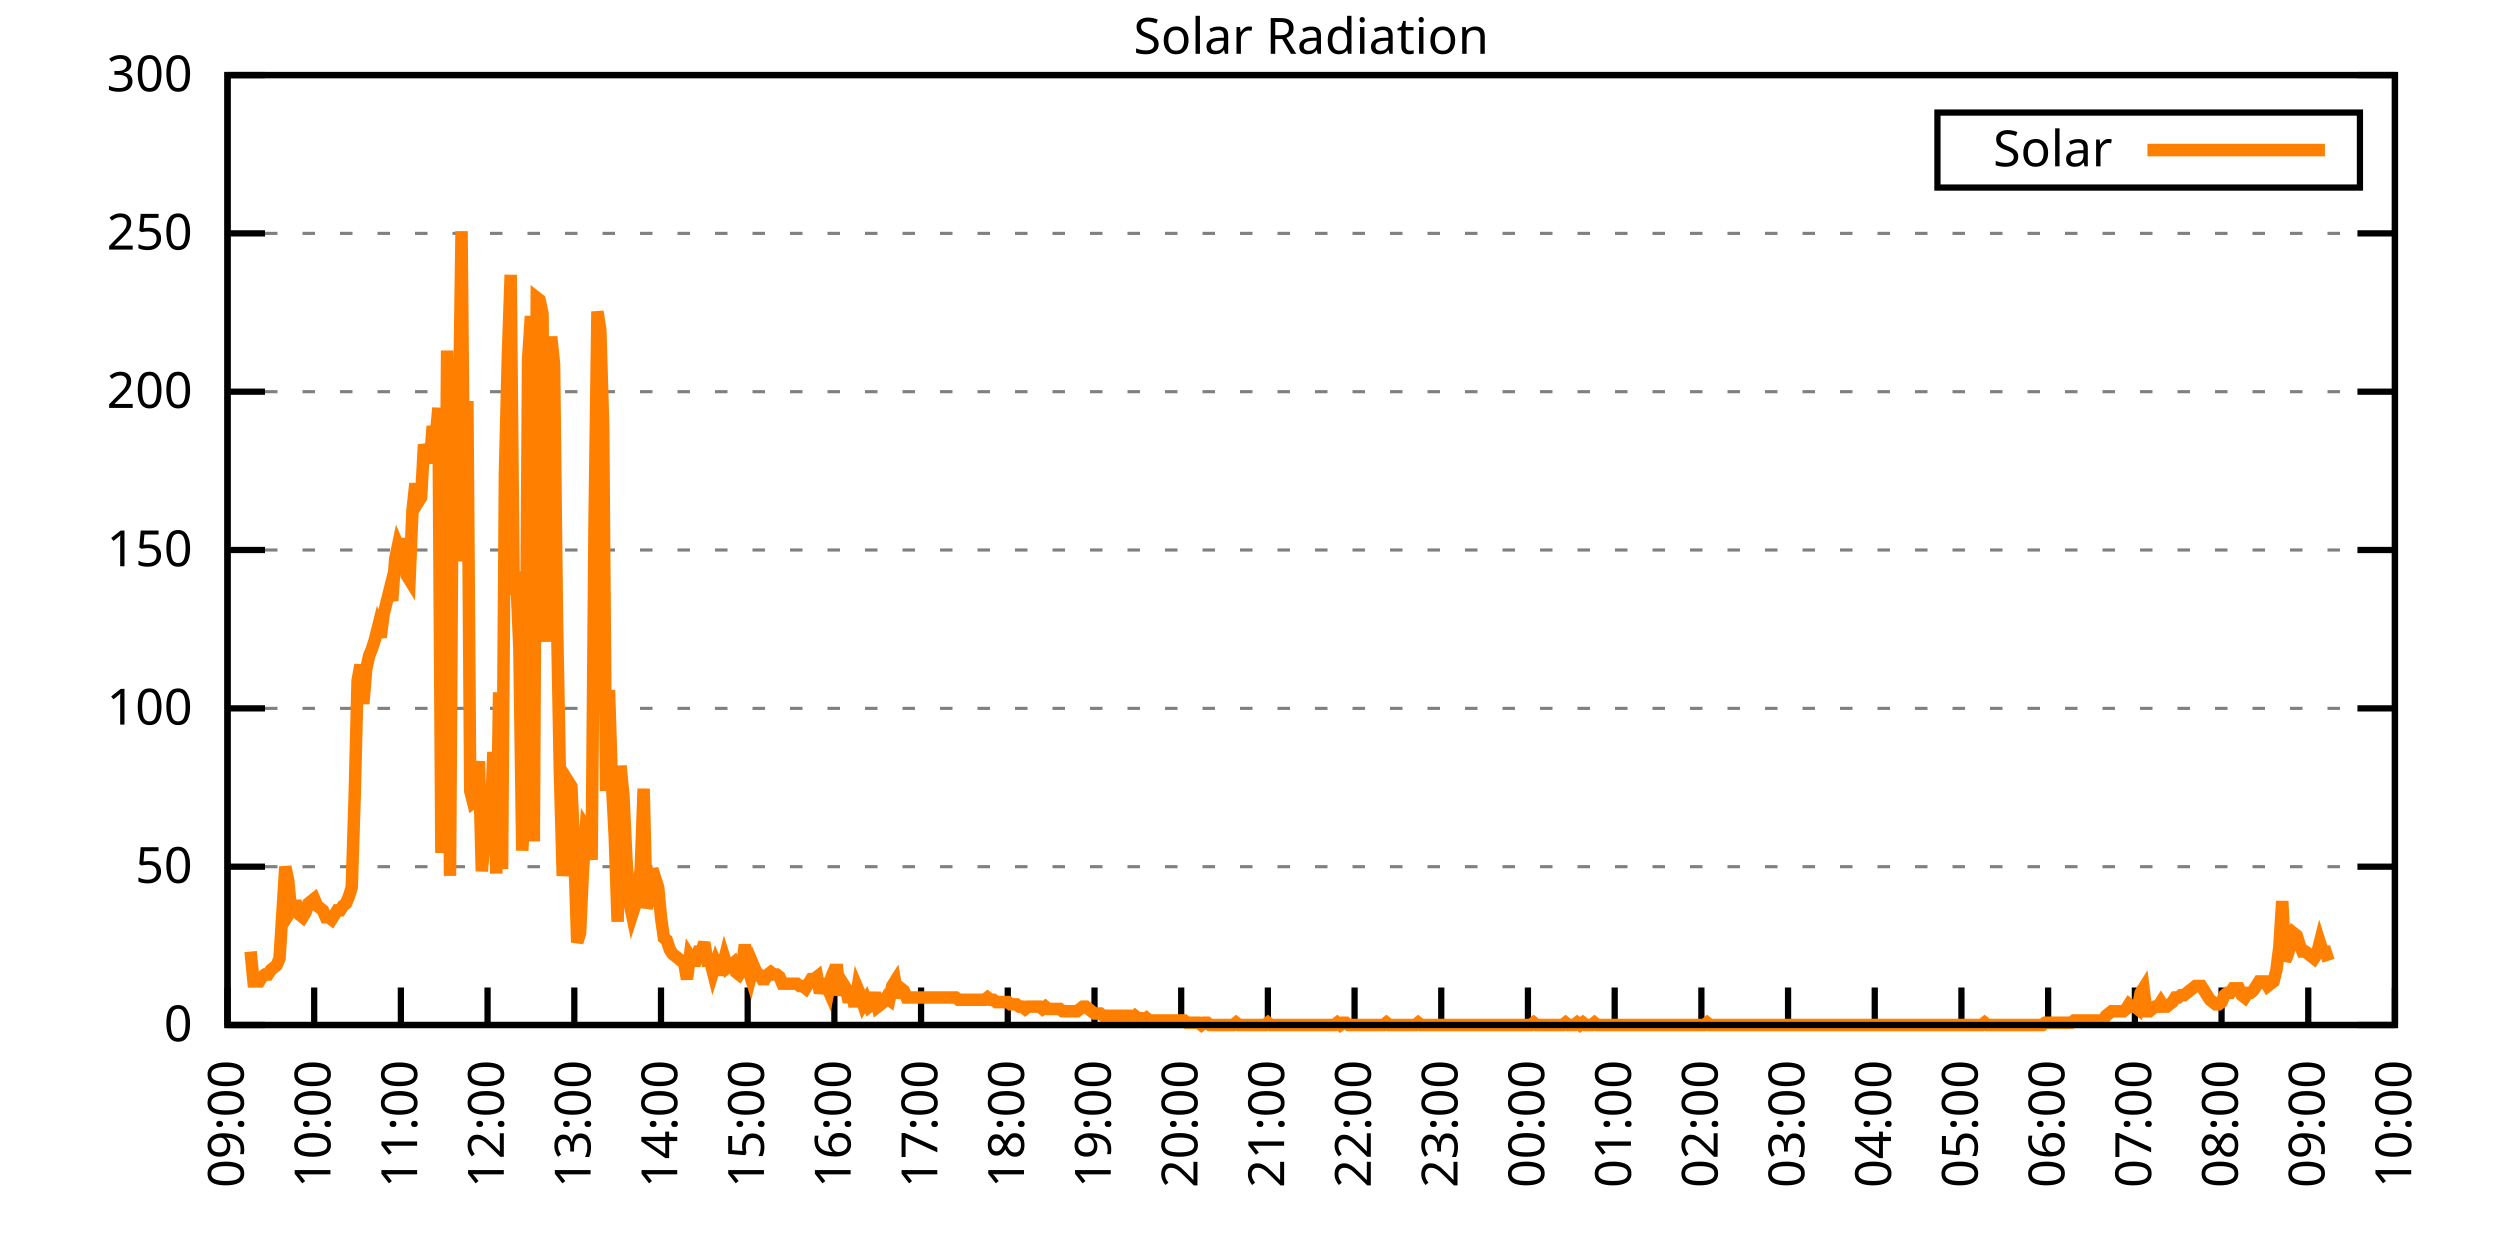
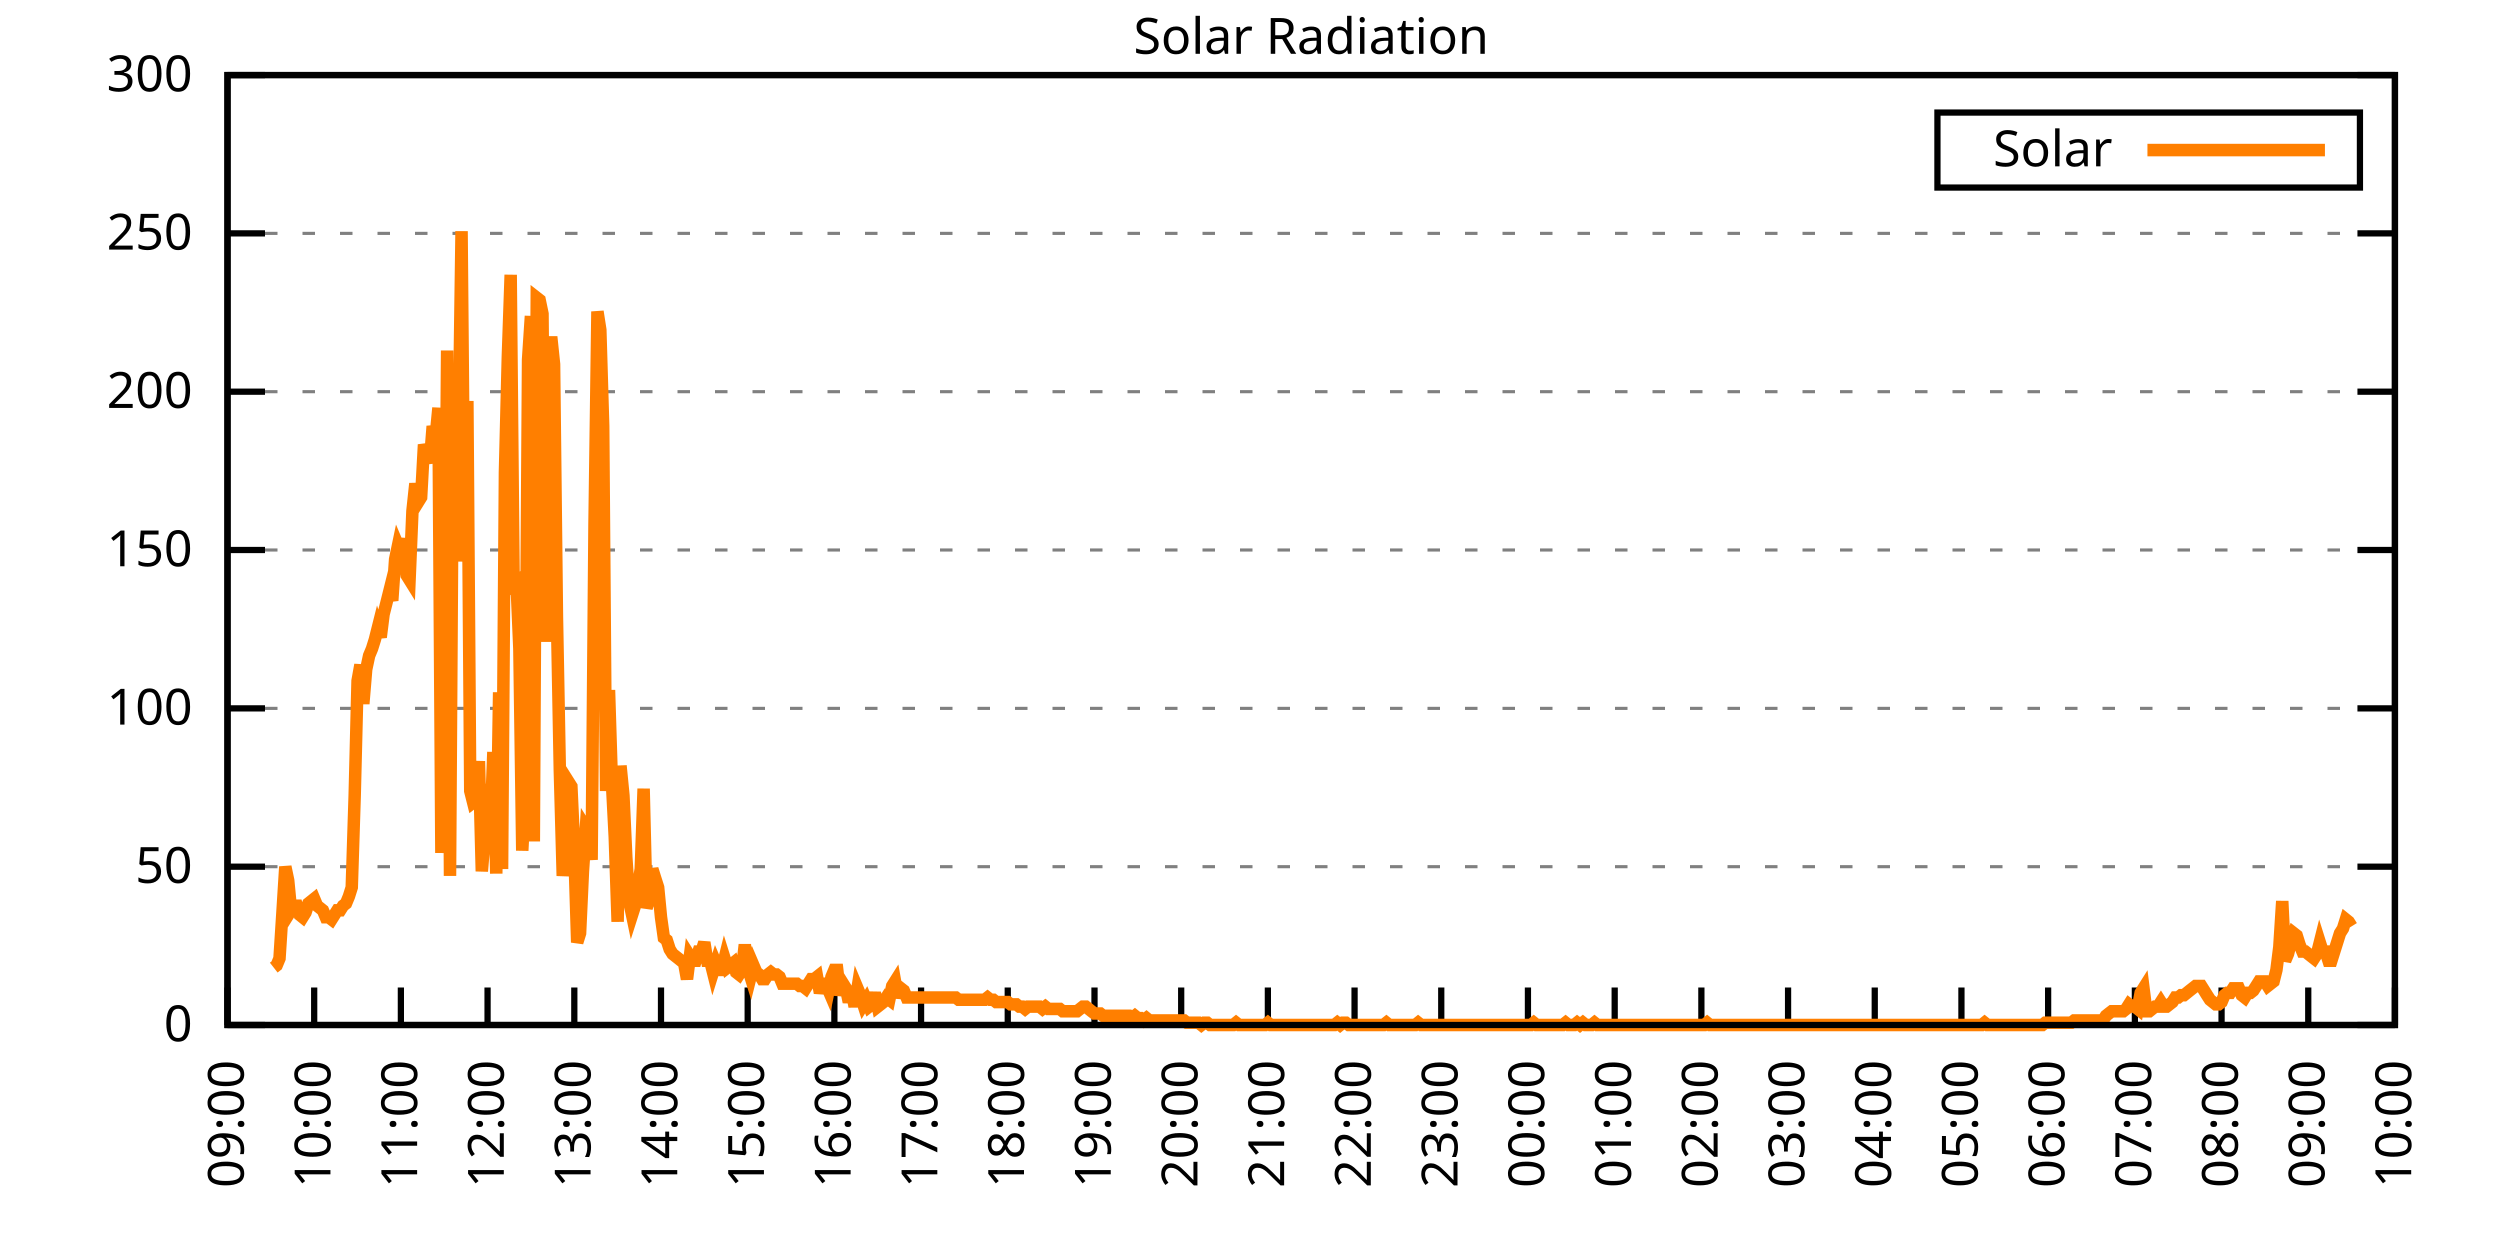
<svg xmlns="http://www.w3.org/2000/svg" xmlns:xlink="http://www.w3.org/1999/xlink" width="400" height="200" viewBox="0 0 400 200">
  <g id="gnuplot_canvas">
    <rect x="0" y="0" width="400" height="200" fill="none" />
    <defs>
      <circle id="gpDot" r="0.5" stroke-width="0.5" stroke="currentColor" />
      <path id="gpPt0" stroke-width="0.333" stroke="currentColor" d="M-1,0 h2 M0,-1 v2" />
      <path id="gpPt1" stroke-width="0.333" stroke="currentColor" d="M-1,-1 L1,1 M1,-1 L-1,1" />
      <path id="gpPt2" stroke-width="0.333" stroke="currentColor" d="M-1,0 L1,0 M0,-1 L0,1 M-1,-1 L1,1 M-1,1 L1,-1" />
      <rect id="gpPt3" stroke-width="0.333" stroke="currentColor" x="-1" y="-1" width="2" height="2" />
      <rect id="gpPt4" stroke-width="0.333" stroke="currentColor" fill="currentColor" x="-1" y="-1" width="2" height="2" />
      <circle id="gpPt5" stroke-width="0.333" stroke="currentColor" cx="0" cy="0" r="1" />
      <use xlink:href="#gpPt5" id="gpPt6" fill="currentColor" stroke="none" />
      <path id="gpPt7" stroke-width="0.333" stroke="currentColor" d="M0,-1.33 L-1.33,0.67 L1.33,0.67 z" />
      <use xlink:href="#gpPt7" id="gpPt8" fill="currentColor" stroke="none" />
      <use xlink:href="#gpPt7" id="gpPt9" stroke="currentColor" transform="rotate(180)" />
      <use xlink:href="#gpPt9" id="gpPt10" fill="currentColor" stroke="none" />
      <use xlink:href="#gpPt3" id="gpPt11" stroke="currentColor" transform="rotate(45)" />
      <use xlink:href="#gpPt11" id="gpPt12" fill="currentColor" stroke="none" />
      <path id="gpPt13" stroke-width="0.333" stroke="currentColor" d="M0,1.330 L1.265,0.411 L0.782,-1.067 L-0.782,-1.076 L-1.265,0.411 z" />
      <use xlink:href="#gpPt13" id="gpPt14" fill="currentColor" stroke="none" />
      <filter id="textbox" filterUnits="objectBoundingBox" x="0" y="0" height="1" width="1">
        <feFlood flood-color="white" flood-opacity="1" result="bgnd" />
        <feComposite in="SourceGraphic" in2="bgnd" operator="atop" />
      </filter>
      <filter id="greybox" filterUnits="objectBoundingBox" x="0" y="0" height="1" width="1">
        <feFlood flood-color="lightgrey" flood-opacity="1" result="grey" />
        <feComposite in="SourceGraphic" in2="grey" operator="atop" />
      </filter>
    </defs>
    <g fill="none" color="white" stroke="currentColor" stroke-width="1.00" stroke-linecap="butt" stroke-linejoin="miter">
</g>
    <g fill="none" color="black" stroke="currentColor" stroke-width="1.00" stroke-linecap="butt" stroke-linejoin="miter">
      <g stroke="none" shape-rendering="crispEdges">
        <polygon fill="rgb(255, 255, 255)" points="36.40,164.00 383.18,164.00 383.18,12.02 36.40,12.02 " />
      </g>
    </g>
    <g fill="none" color="black" stroke="currentColor" stroke-width="1.00" stroke-linecap="butt" stroke-linejoin="miter">
</g>
    <g fill="none" color="black" stroke="black" stroke-width="0.50" stroke-linecap="butt" stroke-linejoin="miter">
</g>
    <g fill="none" color="gray" stroke="currentColor" stroke-width="0.50" stroke-linecap="butt" stroke-linejoin="miter">
      <path stroke="gray" stroke-dasharray="2,4" class="gridline" d="M36.40,164.00 L383.19,164.00  " />
    </g>
    <g fill="none" color="gray" stroke="gray" stroke-width="1.00" stroke-linecap="butt" stroke-linejoin="miter">
</g>
    <g fill="none" color="black" stroke="currentColor" stroke-width="1.00" stroke-linecap="butt" stroke-linejoin="miter">
      <path stroke="black" d="M36.40,164.00 L42.40,164.00 M383.19,164.00 L377.19,164.00  " />
      <g transform="translate(30.80,166.60)" stroke="none" fill="black" font-family="Sans" font-size="8.00" text-anchor="end">
        <text>
          <tspan font-family="Sans"> 0</tspan>
        </text>
      </g>
    </g>
    <g fill="none" color="black" stroke="currentColor" stroke-width="1.00" stroke-linecap="butt" stroke-linejoin="miter">
</g>
    <g fill="none" color="black" stroke="black" stroke-width="0.50" stroke-linecap="butt" stroke-linejoin="miter">
</g>
    <g fill="none" color="gray" stroke="currentColor" stroke-width="0.50" stroke-linecap="butt" stroke-linejoin="miter">
      <path stroke="gray" stroke-dasharray="2,4" class="gridline" d="M36.40,138.67 L383.19,138.67  " />
    </g>
    <g fill="none" color="gray" stroke="gray" stroke-width="1.00" stroke-linecap="butt" stroke-linejoin="miter">
</g>
    <g fill="none" color="black" stroke="currentColor" stroke-width="1.00" stroke-linecap="butt" stroke-linejoin="miter">
      <path stroke="black" d="M36.40,138.67 L42.40,138.67 M383.19,138.67 L377.19,138.67  " />
      <g transform="translate(30.80,141.27)" stroke="none" fill="black" font-family="Sans" font-size="8.00" text-anchor="end">
        <text>
          <tspan font-family="Sans"> 50</tspan>
        </text>
      </g>
    </g>
    <g fill="none" color="black" stroke="currentColor" stroke-width="1.00" stroke-linecap="butt" stroke-linejoin="miter">
</g>
    <g fill="none" color="black" stroke="black" stroke-width="0.50" stroke-linecap="butt" stroke-linejoin="miter">
</g>
    <g fill="none" color="gray" stroke="currentColor" stroke-width="0.50" stroke-linecap="butt" stroke-linejoin="miter">
      <path stroke="gray" stroke-dasharray="2,4" class="gridline" d="M36.40,113.34 L383.19,113.34  " />
    </g>
    <g fill="none" color="gray" stroke="gray" stroke-width="1.00" stroke-linecap="butt" stroke-linejoin="miter">
</g>
    <g fill="none" color="black" stroke="currentColor" stroke-width="1.00" stroke-linecap="butt" stroke-linejoin="miter">
      <path stroke="black" d="M36.40,113.34 L42.40,113.34 M383.19,113.34 L377.19,113.34  " />
      <g transform="translate(30.80,115.94)" stroke="none" fill="black" font-family="Sans" font-size="8.00" text-anchor="end">
        <text>
          <tspan font-family="Sans"> 100</tspan>
        </text>
      </g>
    </g>
    <g fill="none" color="black" stroke="currentColor" stroke-width="1.00" stroke-linecap="butt" stroke-linejoin="miter">
</g>
    <g fill="none" color="black" stroke="black" stroke-width="0.50" stroke-linecap="butt" stroke-linejoin="miter">
</g>
    <g fill="none" color="gray" stroke="currentColor" stroke-width="0.50" stroke-linecap="butt" stroke-linejoin="miter">
      <path stroke="gray" stroke-dasharray="2,4" class="gridline" d="M36.40,88.00 L383.19,88.00  " />
    </g>
    <g fill="none" color="gray" stroke="gray" stroke-width="1.00" stroke-linecap="butt" stroke-linejoin="miter">
</g>
    <g fill="none" color="black" stroke="currentColor" stroke-width="1.00" stroke-linecap="butt" stroke-linejoin="miter">
      <path stroke="black" d="M36.40,88.00 L42.40,88.00 M383.19,88.00 L377.19,88.00  " />
      <g transform="translate(30.80,90.60)" stroke="none" fill="black" font-family="Sans" font-size="8.00" text-anchor="end">
        <text>
          <tspan font-family="Sans"> 150</tspan>
        </text>
      </g>
    </g>
    <g fill="none" color="black" stroke="currentColor" stroke-width="1.00" stroke-linecap="butt" stroke-linejoin="miter">
</g>
    <g fill="none" color="black" stroke="black" stroke-width="0.50" stroke-linecap="butt" stroke-linejoin="miter">
</g>
    <g fill="none" color="gray" stroke="currentColor" stroke-width="0.50" stroke-linecap="butt" stroke-linejoin="miter">
      <path stroke="gray" stroke-dasharray="2,4" class="gridline" d="M36.40,62.67 L383.19,62.67  " />
    </g>
    <g fill="none" color="gray" stroke="gray" stroke-width="1.00" stroke-linecap="butt" stroke-linejoin="miter">
</g>
    <g fill="none" color="black" stroke="currentColor" stroke-width="1.00" stroke-linecap="butt" stroke-linejoin="miter">
      <path stroke="black" d="M36.40,62.67 L42.40,62.67 M383.19,62.67 L377.19,62.67  " />
      <g transform="translate(30.80,65.27)" stroke="none" fill="black" font-family="Sans" font-size="8.00" text-anchor="end">
        <text>
          <tspan font-family="Sans"> 200</tspan>
        </text>
      </g>
    </g>
    <g fill="none" color="black" stroke="currentColor" stroke-width="1.00" stroke-linecap="butt" stroke-linejoin="miter">
</g>
    <g fill="none" color="black" stroke="black" stroke-width="0.50" stroke-linecap="butt" stroke-linejoin="miter">
</g>
    <g fill="none" color="gray" stroke="currentColor" stroke-width="0.50" stroke-linecap="butt" stroke-linejoin="miter">
      <path stroke="gray" stroke-dasharray="2,4" class="gridline" d="M36.40,37.34 L383.19,37.34  " />
    </g>
    <g fill="none" color="gray" stroke="gray" stroke-width="1.00" stroke-linecap="butt" stroke-linejoin="miter">
</g>
    <g fill="none" color="black" stroke="currentColor" stroke-width="1.00" stroke-linecap="butt" stroke-linejoin="miter">
      <path stroke="black" d="M36.40,37.34 L42.40,37.34 M383.19,37.34 L377.19,37.34  " />
      <g transform="translate(30.80,39.94)" stroke="none" fill="black" font-family="Sans" font-size="8.00" text-anchor="end">
        <text>
          <tspan font-family="Sans"> 250</tspan>
        </text>
      </g>
    </g>
    <g fill="none" color="black" stroke="currentColor" stroke-width="1.00" stroke-linecap="butt" stroke-linejoin="miter">
</g>
    <g fill="none" color="black" stroke="black" stroke-width="0.50" stroke-linecap="butt" stroke-linejoin="miter">
</g>
    <g fill="none" color="gray" stroke="currentColor" stroke-width="0.50" stroke-linecap="butt" stroke-linejoin="miter">
      <path stroke="gray" stroke-dasharray="2,4" class="gridline" d="M36.40,12.01 L383.19,12.01  " />
    </g>
    <g fill="none" color="gray" stroke="gray" stroke-width="1.00" stroke-linecap="butt" stroke-linejoin="miter">
</g>
    <g fill="none" color="black" stroke="currentColor" stroke-width="1.00" stroke-linecap="butt" stroke-linejoin="miter">
      <path stroke="black" d="M36.40,12.01 L42.40,12.01 M383.19,12.01 L377.19,12.01  " />
      <g transform="translate(30.80,14.61)" stroke="none" fill="black" font-family="Sans" font-size="8.00" text-anchor="end">
        <text>
          <tspan font-family="Sans"> 300</tspan>
        </text>
      </g>
    </g>
    <g fill="none" color="black" stroke="currentColor" stroke-width="1.00" stroke-linecap="butt" stroke-linejoin="miter">
      <path stroke="black" d="M36.40,164.00 L36.40,158.00  " />
      <g transform="translate(39.00,169.60) rotate(270.00)" stroke="none" fill="black" font-family="Sans" font-size="8.00" text-anchor="end">
        <text>
          <tspan font-family="Sans">09:00</tspan>
        </text>
      </g>
    </g>
    <g fill="none" color="black" stroke="currentColor" stroke-width="1.00" stroke-linecap="butt" stroke-linejoin="miter">
      <path stroke="black" d="M50.27,164.00 L50.27,158.00  " />
      <g transform="translate(52.87,169.60) rotate(270.00)" stroke="none" fill="black" font-family="Sans" font-size="8.00" text-anchor="end">
        <text>
          <tspan font-family="Sans">10:00</tspan>
        </text>
      </g>
    </g>
    <g fill="none" color="black" stroke="currentColor" stroke-width="1.00" stroke-linecap="butt" stroke-linejoin="miter">
      <path stroke="black" d="M64.14,164.00 L64.14,158.00  " />
      <g transform="translate(66.74,169.60) rotate(270.00)" stroke="none" fill="black" font-family="Sans" font-size="8.00" text-anchor="end">
        <text>
          <tspan font-family="Sans">11:00</tspan>
        </text>
      </g>
    </g>
    <g fill="none" color="black" stroke="currentColor" stroke-width="1.00" stroke-linecap="butt" stroke-linejoin="miter">
      <path stroke="black" d="M78.01,164.00 L78.01,158.00  " />
      <g transform="translate(80.61,169.60) rotate(270.00)" stroke="none" fill="black" font-family="Sans" font-size="8.00" text-anchor="end">
        <text>
          <tspan font-family="Sans">12:00</tspan>
        </text>
      </g>
    </g>
    <g fill="none" color="black" stroke="currentColor" stroke-width="1.00" stroke-linecap="butt" stroke-linejoin="miter">
      <path stroke="black" d="M91.89,164.00 L91.89,158.00  " />
      <g transform="translate(94.49,169.60) rotate(270.00)" stroke="none" fill="black" font-family="Sans" font-size="8.00" text-anchor="end">
        <text>
          <tspan font-family="Sans">13:00</tspan>
        </text>
      </g>
    </g>
    <g fill="none" color="black" stroke="currentColor" stroke-width="1.00" stroke-linecap="butt" stroke-linejoin="miter">
      <path stroke="black" d="M105.76,164.00 L105.76,158.00  " />
      <g transform="translate(108.36,169.60) rotate(270.00)" stroke="none" fill="black" font-family="Sans" font-size="8.00" text-anchor="end">
        <text>
          <tspan font-family="Sans">14:00</tspan>
        </text>
      </g>
    </g>
    <g fill="none" color="black" stroke="currentColor" stroke-width="1.00" stroke-linecap="butt" stroke-linejoin="miter">
      <path stroke="black" d="M119.63,164.00 L119.63,158.00  " />
      <g transform="translate(122.23,169.60) rotate(270.00)" stroke="none" fill="black" font-family="Sans" font-size="8.00" text-anchor="end">
        <text>
          <tspan font-family="Sans">15:00</tspan>
        </text>
      </g>
    </g>
    <g fill="none" color="black" stroke="currentColor" stroke-width="1.00" stroke-linecap="butt" stroke-linejoin="miter">
      <path stroke="black" d="M133.50,164.00 L133.50,158.00  " />
      <g transform="translate(136.10,169.60) rotate(270.00)" stroke="none" fill="black" font-family="Sans" font-size="8.00" text-anchor="end">
        <text>
          <tspan font-family="Sans">16:00</tspan>
        </text>
      </g>
    </g>
    <g fill="none" color="black" stroke="currentColor" stroke-width="1.00" stroke-linecap="butt" stroke-linejoin="miter">
      <path stroke="black" d="M147.37,164.00 L147.37,158.00  " />
      <g transform="translate(149.97,169.60) rotate(270.00)" stroke="none" fill="black" font-family="Sans" font-size="8.00" text-anchor="end">
        <text>
          <tspan font-family="Sans">17:00</tspan>
        </text>
      </g>
    </g>
    <g fill="none" color="black" stroke="currentColor" stroke-width="1.00" stroke-linecap="butt" stroke-linejoin="miter">
      <path stroke="black" d="M161.24,164.00 L161.24,158.00  " />
      <g transform="translate(163.84,169.60) rotate(270.00)" stroke="none" fill="black" font-family="Sans" font-size="8.00" text-anchor="end">
        <text>
          <tspan font-family="Sans">18:00</tspan>
        </text>
      </g>
    </g>
    <g fill="none" color="black" stroke="currentColor" stroke-width="1.00" stroke-linecap="butt" stroke-linejoin="miter">
      <path stroke="black" d="M175.12,164.00 L175.12,158.00  " />
      <g transform="translate(177.72,169.60) rotate(270.00)" stroke="none" fill="black" font-family="Sans" font-size="8.00" text-anchor="end">
        <text>
          <tspan font-family="Sans">19:00</tspan>
        </text>
      </g>
    </g>
    <g fill="none" color="black" stroke="currentColor" stroke-width="1.00" stroke-linecap="butt" stroke-linejoin="miter">
      <path stroke="black" d="M188.99,164.00 L188.99,158.00  " />
      <g transform="translate(191.59,169.60) rotate(270.00)" stroke="none" fill="black" font-family="Sans" font-size="8.00" text-anchor="end">
        <text>
          <tspan font-family="Sans">20:00</tspan>
        </text>
      </g>
    </g>
    <g fill="none" color="black" stroke="currentColor" stroke-width="1.00" stroke-linecap="butt" stroke-linejoin="miter">
      <path stroke="black" d="M202.86,164.00 L202.86,158.00  " />
      <g transform="translate(205.46,169.60) rotate(270.00)" stroke="none" fill="black" font-family="Sans" font-size="8.00" text-anchor="end">
        <text>
          <tspan font-family="Sans">21:00</tspan>
        </text>
      </g>
    </g>
    <g fill="none" color="black" stroke="currentColor" stroke-width="1.00" stroke-linecap="butt" stroke-linejoin="miter">
      <path stroke="black" d="M216.73,164.00 L216.73,158.00  " />
      <g transform="translate(219.33,169.60) rotate(270.00)" stroke="none" fill="black" font-family="Sans" font-size="8.00" text-anchor="end">
        <text>
          <tspan font-family="Sans">22:00</tspan>
        </text>
      </g>
    </g>
    <g fill="none" color="black" stroke="currentColor" stroke-width="1.00" stroke-linecap="butt" stroke-linejoin="miter">
      <path stroke="black" d="M230.60,164.00 L230.60,158.00  " />
      <g transform="translate(233.20,169.60) rotate(270.00)" stroke="none" fill="black" font-family="Sans" font-size="8.00" text-anchor="end">
        <text>
          <tspan font-family="Sans">23:00</tspan>
        </text>
      </g>
    </g>
    <g fill="none" color="black" stroke="currentColor" stroke-width="1.00" stroke-linecap="butt" stroke-linejoin="miter">
      <path stroke="black" d="M244.47,164.00 L244.47,158.00  " />
      <g transform="translate(247.07,169.60) rotate(270.00)" stroke="none" fill="black" font-family="Sans" font-size="8.00" text-anchor="end">
        <text>
          <tspan font-family="Sans">00:00</tspan>
        </text>
      </g>
    </g>
    <g fill="none" color="black" stroke="currentColor" stroke-width="1.00" stroke-linecap="butt" stroke-linejoin="miter">
      <path stroke="black" d="M258.35,164.00 L258.35,158.00  " />
      <g transform="translate(260.95,169.60) rotate(270.00)" stroke="none" fill="black" font-family="Sans" font-size="8.00" text-anchor="end">
        <text>
          <tspan font-family="Sans">01:00</tspan>
        </text>
      </g>
    </g>
    <g fill="none" color="black" stroke="currentColor" stroke-width="1.00" stroke-linecap="butt" stroke-linejoin="miter">
      <path stroke="black" d="M272.22,164.00 L272.22,158.00  " />
      <g transform="translate(274.82,169.60) rotate(270.00)" stroke="none" fill="black" font-family="Sans" font-size="8.00" text-anchor="end">
        <text>
          <tspan font-family="Sans">02:00</tspan>
        </text>
      </g>
    </g>
    <g fill="none" color="black" stroke="currentColor" stroke-width="1.00" stroke-linecap="butt" stroke-linejoin="miter">
      <path stroke="black" d="M286.09,164.00 L286.09,158.00  " />
      <g transform="translate(288.69,169.60) rotate(270.00)" stroke="none" fill="black" font-family="Sans" font-size="8.00" text-anchor="end">
        <text>
          <tspan font-family="Sans">03:00</tspan>
        </text>
      </g>
    </g>
    <g fill="none" color="black" stroke="currentColor" stroke-width="1.00" stroke-linecap="butt" stroke-linejoin="miter">
      <path stroke="black" d="M299.96,164.00 L299.96,158.00  " />
      <g transform="translate(302.56,169.60) rotate(270.00)" stroke="none" fill="black" font-family="Sans" font-size="8.00" text-anchor="end">
        <text>
          <tspan font-family="Sans">04:00</tspan>
        </text>
      </g>
    </g>
    <g fill="none" color="black" stroke="currentColor" stroke-width="1.00" stroke-linecap="butt" stroke-linejoin="miter">
      <path stroke="black" d="M313.83,164.00 L313.83,158.00  " />
      <g transform="translate(316.43,169.60) rotate(270.00)" stroke="none" fill="black" font-family="Sans" font-size="8.00" text-anchor="end">
        <text>
          <tspan font-family="Sans">05:00</tspan>
        </text>
      </g>
    </g>
    <g fill="none" color="black" stroke="currentColor" stroke-width="1.00" stroke-linecap="butt" stroke-linejoin="miter">
      <path stroke="black" d="M327.70,164.00 L327.70,158.00  " />
      <g transform="translate(330.30,169.60) rotate(270.00)" stroke="none" fill="black" font-family="Sans" font-size="8.00" text-anchor="end">
        <text>
          <tspan font-family="Sans">06:00</tspan>
        </text>
      </g>
    </g>
    <g fill="none" color="black" stroke="currentColor" stroke-width="1.00" stroke-linecap="butt" stroke-linejoin="miter">
      <path stroke="black" d="M341.58,164.00 L341.58,158.00  " />
      <g transform="translate(344.18,169.60) rotate(270.00)" stroke="none" fill="black" font-family="Sans" font-size="8.00" text-anchor="end">
        <text>
          <tspan font-family="Sans">07:00</tspan>
        </text>
      </g>
    </g>
    <g fill="none" color="black" stroke="currentColor" stroke-width="1.00" stroke-linecap="butt" stroke-linejoin="miter">
      <path stroke="black" d="M355.45,164.00 L355.45,158.00  " />
      <g transform="translate(358.05,169.60) rotate(270.00)" stroke="none" fill="black" font-family="Sans" font-size="8.00" text-anchor="end">
        <text>
          <tspan font-family="Sans">08:00</tspan>
        </text>
      </g>
    </g>
    <g fill="none" color="black" stroke="currentColor" stroke-width="1.00" stroke-linecap="butt" stroke-linejoin="miter">
      <path stroke="black" d="M369.32,164.00 L369.32,158.00  " />
      <g transform="translate(371.92,169.60) rotate(270.00)" stroke="none" fill="black" font-family="Sans" font-size="8.00" text-anchor="end">
        <text>
          <tspan font-family="Sans">09:00</tspan>
        </text>
      </g>
    </g>
    <g fill="none" color="black" stroke="currentColor" stroke-width="1.00" stroke-linecap="butt" stroke-linejoin="miter">
      <path stroke="black" d="M383.19,164.00 L383.19,158.00  " />
      <g transform="translate(385.79,169.60) rotate(270.00)" stroke="none" fill="black" font-family="Sans" font-size="8.00" text-anchor="end">
        <text>
          <tspan font-family="Sans">10:00</tspan>
        </text>
      </g>
    </g>
    <g fill="none" color="black" stroke="currentColor" stroke-width="1.00" stroke-linecap="butt" stroke-linejoin="miter">
</g>
    <g fill="none" color="black" stroke="currentColor" stroke-width="1.00" stroke-linecap="butt" stroke-linejoin="miter">
      <path stroke="black" d="M36.40,12.01 L36.40,164.00 L383.19,164.00 L383.19,12.01 L36.40,12.01 Z  " />
    </g>
    <g fill="none" color="black" stroke="currentColor" stroke-width="1.00" stroke-linecap="butt" stroke-linejoin="miter">
</g>
    <g fill="none" color="black" stroke="currentColor" stroke-width="1.00" stroke-linecap="butt" stroke-linejoin="miter">
      <path stroke="black" d="M309.99,30.01 L309.99,18.01 L377.59,18.01 L377.59,30.01 L309.99,30.01 Z  " />
    </g>
    <g id="Solar_Radiation_plot_1">
      <g fill="none" color="white" stroke="black" stroke-width="2.00" stroke-linecap="butt" stroke-linejoin="miter">
</g>
      <g fill="none" color="black" stroke="currentColor" stroke-width="2.00" stroke-linecap="butt" stroke-linejoin="miter">
        <g transform="translate(337.99,26.61)" stroke="none" fill="black" font-family="Sans" font-size="8.00" text-anchor="end">
          <text>
            <tspan font-family="Sans">Solar</tspan>
          </text>
        </g>
      </g>
      <g fill="none" color="black" stroke="currentColor" stroke-width="2.00" stroke-linecap="butt" stroke-linejoin="miter">
-         <path stroke="rgb(255, 127,   0)" d="M343.59,24.01 L371.99,24.01 M40.10,152.25 L40.56,157.03 L41.02,157.03 L41.49,157.03 L41.95,156.29 L42.41,155.92   L42.87,155.92 L43.34,155.19 L43.80,154.82 L44.26,154.46 L44.72,153.35 L45.19,146.01 L45.65,138.67 L46.11,140.87   L46.57,145.65 L47.03,144.91 L47.50,144.91 L47.96,146.38 L48.42,146.75 L48.88,146.01 L49.35,144.55 L49.81,144.18   L50.27,143.81 L50.73,144.91 L51.20,145.28 L51.66,145.65 L52.12,146.75 L52.58,146.75 L53.05,147.11 L53.51,146.38   L53.97,145.65 L54.43,145.65 L54.90,144.91 L55.36,144.55 L55.82,143.44 L56.28,141.98 L56.75,127.29 L57.21,108.94   L57.67,106.37 L58.13,112.61 L58.59,107.10 L59.06,104.90 L59.52,103.80 L59.98,102.33 L60.44,100.50 L60.91,101.96   L61.37,98.29 L61.83,96.46 L62.29,94.62 L62.76,96.09 L63.22,89.48 L63.68,87.28 L64.14,88.38 L64.61,86.18   L65.07,92.05 L65.53,92.79 L65.99,81.78 L66.46,77.37 L66.92,80.31 L67.38,79.57 L67.84,71.13 L68.30,72.60   L68.77,74.07 L69.23,68.19 L69.69,70.03 L70.15,65.26 L70.62,136.47 L71.08,115.91 L71.54,56.08 L72.00,140.14   L72.47,66.73 L72.93,65.99 L73.39,69.66 L73.85,36.99 L74.32,89.85 L74.78,64.16 L75.24,126.56 L75.70,128.39   L76.17,128.03 L76.63,121.79 L77.09,139.41 L77.55,133.90 L78.01,125.46 L78.48,132.43 L78.94,120.32 L79.40,139.77   L79.86,110.77 L80.33,139.04 L80.79,75.53 L81.25,57.18 L81.71,43.97 L82.18,93.52 L82.64,93.15 L83.10,103.80   L83.56,136.10 L84.03,126.93 L84.49,57.55 L84.95,50.57 L85.41,134.63 L85.88,47.64 L86.34,48.00 L86.80,50.21   L87.26,102.70 L87.72,58.65 L88.19,53.88 L88.65,58.28 L89.11,98.66 L89.57,123.25 L90.04,140.14 L90.50,135.37   L90.96,125.09 L91.42,125.82 L91.89,136.10 L92.35,150.79 L92.81,149.32 L93.27,139.41 L93.74,132.43 L94.20,133.17   L94.66,137.57 L95.12,83.98 L95.59,49.84 L96.05,52.78 L96.51,68.19 L96.97,126.56 L97.44,110.41 L97.90,125.09   L98.36,133.90 L98.82,147.48 L99.28,122.52 L99.75,127.29 L100.21,137.20 L100.67,144.18 L101.13,146.38 L101.60,144.91   L102.06,141.98 L102.52,139.04 L102.98,126.19 L103.45,145.28 L103.91,143.81 L104.37,139.04 L104.83,140.51 L105.30,141.98   L105.76,146.75 L106.22,150.05 L106.68,150.42 L107.15,151.89 L107.61,152.62 L108.07,152.99 L108.53,153.35 L108.99,153.72   L109.46,154.09 L109.92,156.66 L110.38,152.99 L110.84,153.72 L111.31,153.72 L111.77,152.25 L112.23,152.25 L112.69,150.79   L113.16,153.72 L113.62,153.72 L114.08,155.56 L114.54,154.09 L115.01,155.19 L115.47,155.19 L115.93,153.35 L116.39,154.82   L116.86,154.46 L117.32,154.09 L117.78,155.56 L118.24,155.92 L118.70,155.19 L119.17,151.15 L119.63,154.82 L120.09,156.29   L120.55,154.46 L121.02,155.56 L121.48,155.92 L121.94,156.66 L122.40,156.66 L122.87,155.92 L123.33,155.56 L123.79,155.92   L124.25,155.92 L124.72,156.29 L125.18,157.39 L125.64,157.39 L126.10,157.39 L126.57,157.39 L127.03,157.39 L127.49,157.39   L127.95,157.76 L128.41,157.76 L128.88,158.13 L129.34,157.39 L129.80,156.66 L130.26,156.66 L130.73,156.29 L131.19,158.86   L131.65,157.39 L132.11,157.39 L132.58,158.49 L133.04,156.29 L133.50,155.19 L133.96,155.19 L134.43,159.23 L134.89,157.39   L135.35,158.13 L135.81,160.33 L136.28,158.49 L136.74,161.06 L137.20,158.13 L137.66,159.23 L138.13,160.70 L138.59,159.96   L139.05,161.06 L139.51,160.70 L139.97,158.86 L140.44,161.06 L140.90,160.70 L141.36,160.33 L141.82,159.60 L142.29,159.96   L142.75,157.76 L143.21,157.03 L143.67,159.60 L144.14,158.13 L144.60,158.49 L145.06,159.60 L145.52,159.60 L145.99,159.60   L146.45,159.60 L146.91,159.60 L147.37,159.60 L147.84,159.60 L148.30,159.60 L148.76,159.60 L149.22,159.60 L149.68,159.60   L150.15,159.60 L150.61,159.60 L151.07,159.60 L151.53,159.60 L152.00,159.60 L152.46,159.60 L152.92,159.60 L153.38,159.96   L153.85,159.96 L154.31,159.96 L154.77,159.96 L155.23,159.96 L155.70,159.96 L156.16,159.96 L156.62,159.96 L157.08,159.96   L157.55,159.96 L158.01,159.60 L158.47,159.96 L158.93,159.96 L159.39,160.33 L159.86,160.33 L160.32,160.33 L160.78,160.33   L161.24,160.33 L161.71,160.70 L162.17,160.70 L162.63,160.70 L163.09,161.06 L163.56,161.06 L164.02,161.43 L164.48,161.06   L164.94,161.06 L165.41,161.06 L165.87,161.06 L166.33,161.06 L166.79,161.43 L167.26,161.06 L167.72,161.43 L168.18,161.43   L168.64,161.43 L169.10,161.43 L169.57,161.43 L170.03,161.80 L170.49,161.80 L170.95,161.80 L171.42,161.80 L171.88,161.80   L172.34,161.80 L172.80,161.43 L173.27,161.06 L173.73,161.06 L174.19,161.43 L174.65,161.80 L175.12,162.16 L175.58,162.16   L176.04,162.16 L176.50,162.53 L176.97,162.53 L177.43,162.53 L177.89,162.53 L178.35,162.53 L178.82,162.53 L179.28,162.53   L179.74,162.53 L180.20,162.53 L180.66,162.53 L181.13,162.90 L181.59,162.53 L182.05,162.90 L182.51,162.90 L182.98,163.27   L183.44,162.90 L183.90,163.27 L184.36,163.27 L184.83,163.27 L185.29,163.27 L185.75,163.27 L186.21,163.27 L186.68,163.27   L187.14,163.27 L187.60,163.27 L188.06,163.27 L188.53,163.27 L188.99,163.27 L189.45,163.27 L189.91,163.63 L190.37,163.63   L190.84,163.63 L191.30,163.63 L191.76,163.63 L192.22,164.00 L192.69,163.63 L193.15,163.63 L193.61,164.00 L194.07,164.00   L194.54,164.00 L195.00,164.00 L195.46,164.00 L195.92,164.00 L196.39,164.00 L196.85,164.00 L197.31,164.00 L197.77,163.63   L198.24,164.00 L198.70,164.00 L199.16,164.00 L199.62,164.00 L200.08,164.00 L200.55,164.00 L201.01,164.00 L201.47,164.00   L201.93,164.00 L202.40,164.00 L202.86,163.63 L203.32,164.00 L203.78,164.00 L204.25,164.00 L204.71,164.00 L205.17,164.00   L205.63,164.00 L206.10,164.00 L206.56,164.00 L207.02,164.00 L207.48,164.00 L207.95,164.00 L208.41,164.00 L208.87,164.00   L209.33,164.00 L209.80,164.00 L210.26,164.00 L210.72,164.00 L211.18,164.00 L211.64,164.00 L212.11,164.00 L212.57,164.00   L213.03,164.00 L213.49,164.00 L213.96,163.63 L214.42,164.00 L214.88,163.63 L215.34,163.63 L215.81,164.00 L216.27,164.00   L216.73,164.00 L217.19,164.00 L217.66,164.00 L218.12,164.00 L218.58,164.00 L219.04,164.00 L219.51,164.00 L219.97,164.00   L220.43,164.00 L220.89,164.00 L221.35,164.00 L221.82,163.63 L222.28,164.00 L222.74,164.00 L223.20,164.00 L223.67,164.00   L224.13,164.00 L224.59,164.00 L225.05,164.00 L225.52,164.00 L225.98,164.00 L226.44,164.00 L226.90,163.63 L227.37,164.00   L227.83,164.00 L228.29,164.00 L228.75,164.00 L229.22,164.00 L229.68,164.00 L230.14,164.00 L230.60,164.00 L231.06,164.00   L231.53,164.00 L231.99,164.00 L232.45,164.00 L232.91,164.00 L233.38,164.00 L233.84,164.00 L234.30,164.00 L234.76,164.00   L235.23,164.00 L235.69,164.00 L236.15,164.00 L236.61,164.00 L237.08,164.00 L237.54,164.00 L238.00,164.00 L238.46,164.00   L238.93,164.00 L239.39,164.00 L239.85,164.00 L240.31,164.00 L240.77,164.00 L241.24,164.00 L241.70,164.00 L242.16,164.00   L242.62,164.00 L243.09,164.00 L243.55,164.00 L244.01,164.00 L244.47,164.00 L244.94,164.00 L245.40,163.63 L245.86,164.00   L246.32,164.00 L246.79,164.00 L247.25,164.00 L247.71,164.00 L248.17,164.00 L248.64,164.00 L249.10,164.00 L249.56,164.00   L250.02,164.00 L250.49,163.63 L250.95,164.00 L251.41,164.00 L251.87,164.00 L252.33,163.63 L252.80,164.00 L253.26,163.63   L253.72,164.00 L254.18,164.00 L254.65,164.00 L255.11,163.63 L255.57,164.00 L256.03,164.00 L256.50,164.00 L256.96,164.00   L257.42,164.00 L257.88,164.00 L258.35,164.00 L258.81,164.00 L259.27,164.00 L259.73,164.00 L260.20,164.00 L260.66,164.00   L261.12,164.00 L261.58,164.00 L262.04,164.00 L262.51,164.00 L262.97,164.00 L263.43,164.00 L263.89,164.00 L264.36,164.00   L264.82,164.00 L265.28,164.00 L265.74,164.00 L266.21,164.00 L266.67,164.00 L267.13,164.00 L267.59,164.00 L268.06,164.00   L268.52,164.00 L268.98,164.00 L269.44,164.00 L269.91,164.00 L270.37,164.00 L270.83,164.00 L271.29,164.00 L271.75,164.00   L272.22,164.00 L272.68,164.00 L273.14,163.63 L273.60,164.00 L274.07,164.00 L274.53,164.00 L274.99,164.00 L275.45,164.00   L275.92,164.00 L276.38,164.00 L276.84,164.00 L277.30,164.00 L277.77,164.00 L278.23,164.00 L278.69,164.00 L279.15,164.00   L279.62,164.00 L280.08,164.00 L280.54,164.00 L281.00,164.00 L281.46,164.00 L281.93,164.00 L282.39,164.00 L282.85,164.00   L283.31,164.00 L283.78,164.00 L284.24,164.00 L284.70,164.00 L285.16,164.00 L285.63,164.00 L286.09,164.00 L286.55,164.00   L287.01,164.00 L287.48,164.00 L287.94,164.00 L288.40,164.00 L288.86,164.00 L289.33,164.00 L289.79,164.00 L290.25,164.00   L290.71,164.00 L291.18,164.00 L291.64,164.00 L292.10,164.00 L292.56,164.00 L293.02,164.00 L293.49,164.00 L293.95,164.00   L294.41,164.00 L294.87,164.00 L295.34,164.00 L295.80,164.00 L296.26,164.00 L296.72,164.00 L297.19,164.00 L297.65,164.00   L298.11,164.00 L298.57,164.00 L299.04,164.00 L299.50,164.00 L299.96,164.00 L300.42,164.00 L300.89,164.00 L301.35,164.00   L301.81,164.00 L302.27,164.00 L302.73,164.00 L303.20,164.00 L303.66,164.00 L304.12,164.00 L304.58,164.00 L305.05,164.00   L305.51,164.00 L305.97,164.00 L306.43,164.00 L306.90,164.00 L307.36,164.00 L307.82,164.00 L308.28,164.00 L308.75,164.00   L309.21,164.00 L309.67,164.00 L310.13,164.00 L310.60,164.00 L311.06,164.00 L311.52,164.00 L311.98,164.00 L312.44,164.00   L312.91,164.00 L313.37,164.00 L313.83,164.00 L314.29,164.00 L314.76,164.00 L315.22,164.00 L315.68,164.00 L316.14,164.00   L316.61,164.00 L317.07,164.00 L317.53,163.63 L317.99,164.00 L318.46,164.00 L318.92,164.00 L319.38,164.00 L319.84,164.00   L320.31,164.00 L320.77,164.00 L321.23,164.00 L321.69,164.00 L322.15,164.00 L322.62,164.00 L323.08,164.00 L323.54,164.00   L324.00,164.00 L324.47,164.00 L324.93,164.00 L325.39,164.00 L325.85,164.00 L326.32,164.00 L326.78,164.00 L327.24,163.63   L327.70,163.63 L328.17,163.63 L328.63,163.63 L329.09,163.63 L329.55,163.63 L330.02,163.63 L330.48,163.63 L330.94,163.63   L331.40,163.63 L331.87,163.27 L332.33,163.27 L332.79,163.27 L333.25,163.27 L333.71,163.27 L334.18,163.27 L334.64,163.27   L335.10,163.27 L335.56,163.27 L336.03,163.27 L336.49,163.27 L336.95,162.53 L337.41,162.16 L337.88,161.80 L338.34,161.80   L338.80,161.80 L339.26,161.80 L339.73,161.80 L340.19,161.43 L340.65,160.70 L341.11,161.06 L341.58,161.06 L342.04,161.43   L342.50,158.86 L342.96,158.13 L343.42,161.80 L343.89,161.80 L344.35,161.43 L344.81,161.06 L345.27,161.06 L345.74,160.33   L346.20,161.06 L346.66,161.06 L347.12,160.70 L347.59,160.33 L348.05,159.60 L348.51,159.60 L348.97,159.23 L349.44,159.23   L349.90,158.86 L350.36,158.49 L350.82,158.13 L351.29,157.76 L351.75,157.76 L352.21,157.76 L352.67,158.49 L353.13,159.23   L353.60,159.96 L354.06,160.33 L354.52,160.70 L354.98,160.70 L355.45,160.33 L355.91,159.23 L356.37,158.86 L356.83,158.86   L357.30,158.13 L357.76,158.13 L358.22,158.13 L358.68,159.23 L359.15,159.60 L359.61,158.86 L360.07,158.86 L360.53,158.49   L361.00,157.76 L361.46,157.03 L361.92,157.03 L362.38,157.03 L362.84,157.76 L363.31,157.39 L363.77,157.03 L364.23,155.19   L364.69,151.52 L365.16,144.18 L365.62,153.72 L366.08,152.62 L366.54,150.79 L367.01,149.32 L367.47,149.68 L367.93,151.15   L368.39,152.25 L368.86,152.25 L369.32,152.62 L369.78,152.99 L370.24,153.35 L370.71,152.62 L371.17,150.79 L371.63,152.25   L372.09,152.25 L372.56,153.72  " />
+         <path stroke="rgb(255, 127,   0)" d="M343.59,24.01 L371.99,24.01 M43.80,154.82 L44.26,154.46 L44.72,153.35 L45.19,146.01 L45.65,138.67 L46.11,140.87   L46.57,145.65 L47.03,144.91 L47.50,144.91 L47.96,146.38 L48.42,146.75 L48.88,146.01 L49.35,144.55 L49.81,144.18   L50.27,143.81 L50.73,144.91 L51.20,145.28 L51.66,145.65 L52.12,146.75 L52.58,146.75 L53.05,147.11 L53.51,146.38   L53.97,145.65 L54.43,145.65 L54.90,144.91 L55.36,144.55 L55.82,143.44 L56.28,141.98 L56.75,127.29 L57.21,108.94   L57.67,106.37 L58.13,112.61 L58.59,107.10 L59.06,104.90 L59.52,103.80 L59.98,102.33 L60.44,100.50 L60.91,101.96   L61.37,98.29 L61.83,96.46 L62.29,94.62 L62.76,96.09 L63.22,89.48 L63.68,87.28 L64.14,88.38 L64.61,86.18   L65.07,92.05 L65.53,92.79 L65.99,81.78 L66.46,77.37 L66.92,80.31 L67.38,79.57 L67.84,71.13 L68.30,72.60   L68.77,74.07 L69.23,68.19 L69.69,70.03 L70.15,65.26 L70.62,136.47 L71.08,115.91 L71.54,56.08 L72.00,140.14   L72.47,66.73 L72.93,65.99 L73.39,69.66 L73.85,36.99 L74.32,89.85 L74.78,64.16 L75.24,126.56 L75.70,128.39   L76.17,128.03 L76.63,121.79 L77.09,139.41 L77.55,133.90 L78.01,125.46 L78.48,132.43 L78.94,120.32 L79.40,139.77   L79.86,110.77 L80.33,139.04 L80.79,75.53 L81.25,57.18 L81.71,43.97 L82.18,93.52 L82.64,93.15 L83.10,103.80   L83.56,136.10 L84.03,126.93 L84.49,57.55 L84.95,50.57 L85.41,134.63 L85.88,47.64 L86.34,48.00 L86.80,50.21   L87.26,102.70 L87.72,58.65 L88.19,53.88 L88.65,58.28 L89.11,98.66 L89.57,123.25 L90.04,140.14 L90.50,135.37   L90.96,125.09 L91.42,125.82 L91.89,136.10 L92.35,150.79 L92.81,149.32 L93.27,139.41 L93.74,132.43 L94.20,133.17   L94.66,137.57 L95.12,83.98 L95.59,49.84 L96.05,52.78 L96.51,68.19 L96.97,126.56 L97.44,110.41 L97.90,125.09   L98.36,133.90 L98.82,147.48 L99.28,122.52 L99.75,127.29 L100.21,137.20 L100.67,144.18 L101.13,146.38 L101.60,144.91   L102.06,141.98 L102.52,139.04 L102.98,126.19 L103.45,145.28 L103.91,143.81 L104.37,139.04 L104.83,140.51 L105.30,141.98   L105.76,146.75 L106.22,150.05 L106.68,150.42 L107.15,151.89 L107.61,152.62 L108.07,152.99 L108.53,153.35 L108.99,153.72   L109.46,154.09 L109.92,156.66 L110.38,152.99 L110.84,153.72 L111.31,153.72 L111.77,152.25 L112.23,152.25 L112.69,150.79   L113.16,153.72 L113.62,153.72 L114.08,155.56 L114.54,154.09 L115.01,155.19 L115.47,155.19 L115.93,153.35 L116.39,154.82   L116.86,154.46 L117.32,154.09 L117.78,155.56 L118.24,155.92 L118.70,155.19 L119.17,151.15 L119.63,154.82 L120.09,156.29   L120.55,154.46 L121.02,155.56 L121.48,155.92 L121.94,156.66 L122.40,156.66 L122.87,155.92 L123.33,155.56 L123.79,155.92   L124.25,155.92 L124.72,156.29 L125.18,157.39 L125.64,157.39 L126.10,157.39 L126.57,157.39 L127.03,157.39 L127.49,157.39   L127.95,157.76 L128.41,157.76 L128.88,158.13 L129.34,157.39 L129.80,156.66 L130.26,156.66 L130.73,156.29 L131.19,158.86   L131.65,157.39 L132.11,157.39 L132.58,158.49 L133.04,156.29 L133.50,155.19 L133.96,155.19 L134.43,159.23 L134.89,157.39   L135.35,158.13 L135.81,160.33 L136.28,158.49 L136.74,161.06 L137.20,158.13 L137.66,159.23 L138.13,160.70 L138.59,159.96   L139.05,161.06 L139.51,160.70 L139.97,158.86 L140.44,161.06 L140.90,160.70 L141.36,160.33 L141.82,159.60 L142.29,159.96   L142.75,157.76 L143.21,157.03 L143.67,159.60 L144.14,158.13 L144.60,158.49 L145.06,159.60 L145.52,159.60 L145.99,159.60   L146.45,159.60 L146.91,159.60 L147.37,159.60 L147.84,159.60 L148.30,159.60 L148.76,159.60 L149.22,159.60 L149.68,159.60   L150.15,159.60 L150.61,159.60 L151.07,159.60 L151.53,159.60 L152.00,159.60 L152.46,159.60 L152.92,159.60 L153.38,159.96   L153.85,159.96 L154.31,159.96 L154.77,159.96 L155.23,159.96 L155.70,159.96 L156.16,159.96 L156.62,159.96 L157.08,159.96   L157.55,159.96 L158.01,159.60 L158.47,159.96 L158.93,159.96 L159.39,160.33 L159.86,160.33 L160.32,160.33 L160.78,160.33   L161.24,160.33 L161.71,160.70 L162.17,160.70 L162.63,160.70 L163.09,161.06 L163.56,161.06 L164.02,161.43 L164.48,161.06   L164.94,161.06 L165.41,161.06 L165.87,161.06 L166.33,161.06 L166.79,161.43 L167.26,161.06 L167.72,161.43 L168.18,161.43   L168.64,161.43 L169.10,161.43 L169.57,161.43 L170.03,161.80 L170.49,161.80 L170.95,161.80 L171.42,161.80 L171.88,161.80   L172.34,161.80 L172.80,161.43 L173.27,161.06 L173.73,161.06 L174.19,161.43 L174.65,161.80 L175.12,162.16 L175.58,162.16   L176.04,162.16 L176.50,162.53 L176.97,162.53 L177.43,162.53 L177.89,162.53 L178.35,162.53 L178.82,162.53 L179.28,162.53   L179.74,162.53 L180.20,162.53 L180.66,162.53 L181.13,162.90 L181.59,162.53 L182.05,162.90 L182.51,162.90 L182.98,163.27   L183.44,162.90 L183.90,163.27 L184.36,163.27 L184.83,163.27 L185.29,163.27 L185.75,163.27 L186.21,163.27 L186.68,163.27   L187.14,163.27 L187.60,163.27 L188.06,163.27 L188.53,163.27 L188.99,163.27 L189.45,163.27 L189.91,163.63 L190.37,163.63   L190.84,163.63 L191.30,163.63 L191.76,163.63 L192.22,164.00 L192.69,163.63 L193.15,163.63 L193.61,164.00 L194.07,164.00   L194.54,164.00 L195.00,164.00 L195.46,164.00 L195.92,164.00 L196.39,164.00 L196.85,164.00 L197.31,164.00 L197.77,163.63   L198.24,164.00 L198.70,164.00 L199.16,164.00 L199.62,164.00 L200.08,164.00 L200.55,164.00 L201.01,164.00 L201.47,164.00   L201.93,164.00 L202.40,164.00 L202.86,163.63 L203.32,164.00 L203.78,164.00 L204.25,164.00 L204.71,164.00 L205.17,164.00   L205.63,164.00 L206.10,164.00 L206.56,164.00 L207.02,164.00 L207.48,164.00 L207.95,164.00 L208.41,164.00 L208.87,164.00   L209.33,164.00 L209.80,164.00 L210.26,164.00 L210.72,164.00 L211.18,164.00 L211.64,164.00 L212.11,164.00 L212.57,164.00   L213.03,164.00 L213.49,164.00 L213.96,163.63 L214.42,164.00 L214.88,163.63 L215.34,163.63 L215.81,164.00 L216.27,164.00   L216.73,164.00 L217.19,164.00 L217.66,164.00 L218.12,164.00 L218.58,164.00 L219.04,164.00 L219.51,164.00 L219.97,164.00   L220.43,164.00 L220.89,164.00 L221.35,164.00 L221.82,163.63 L222.28,164.00 L222.74,164.00 L223.20,164.00 L223.67,164.00   L224.13,164.00 L224.59,164.00 L225.05,164.00 L225.52,164.00 L225.98,164.00 L226.44,164.00 L226.90,163.63 L227.37,164.00   L227.83,164.00 L228.29,164.00 L228.75,164.00 L229.22,164.00 L229.68,164.00 L230.14,164.00 L230.60,164.00 L231.06,164.00   L231.53,164.00 L231.99,164.00 L232.45,164.00 L232.91,164.00 L233.38,164.00 L233.84,164.00 L234.30,164.00 L234.76,164.00   L235.23,164.00 L235.69,164.00 L236.15,164.00 L236.61,164.00 L237.08,164.00 L237.54,164.00 L238.00,164.00 L238.46,164.00   L238.93,164.00 L239.39,164.00 L239.85,164.00 L240.31,164.00 L240.77,164.00 L241.24,164.00 L241.70,164.00 L242.16,164.00   L242.62,164.00 L243.09,164.00 L243.55,164.00 L244.01,164.00 L244.47,164.00 L244.94,164.00 L245.40,163.63 L245.86,164.00   L246.32,164.00 L246.79,164.00 L247.25,164.00 L247.71,164.00 L248.17,164.00 L248.64,164.00 L249.10,164.00 L249.56,164.00   L250.02,164.00 L250.49,163.63 L250.95,164.00 L251.41,164.00 L251.87,164.00 L252.33,163.63 L252.80,164.00 L253.26,163.63   L253.72,164.00 L254.18,164.00 L254.65,164.00 L255.11,163.63 L255.57,164.00 L256.03,164.00 L256.50,164.00 L256.96,164.00   L257.42,164.00 L257.88,164.00 L258.35,164.00 L258.81,164.00 L259.27,164.00 L259.73,164.00 L260.20,164.00 L260.66,164.00   L261.12,164.00 L261.58,164.00 L262.04,164.00 L262.51,164.00 L262.97,164.00 L263.43,164.00 L263.89,164.00 L264.36,164.00   L264.82,164.00 L265.28,164.00 L265.74,164.00 L266.21,164.00 L266.67,164.00 L267.13,164.00 L267.59,164.00 L268.06,164.00   L268.52,164.00 L268.98,164.00 L269.44,164.00 L269.91,164.00 L270.37,164.00 L270.83,164.00 L271.29,164.00 L271.75,164.00   L272.22,164.00 L272.68,164.00 L273.14,163.63 L273.60,164.00 L274.07,164.00 L274.53,164.00 L274.99,164.00 L275.45,164.00   L275.92,164.00 L276.38,164.00 L276.84,164.00 L277.30,164.00 L277.77,164.00 L278.23,164.00 L278.69,164.00 L279.15,164.00   L279.62,164.00 L280.08,164.00 L280.54,164.00 L281.00,164.00 L281.46,164.00 L281.93,164.00 L282.39,164.00 L282.85,164.00   L283.31,164.00 L283.78,164.00 L284.24,164.00 L284.70,164.00 L285.16,164.00 L285.63,164.00 L286.09,164.00 L286.55,164.00   L287.01,164.00 L287.48,164.00 L287.94,164.00 L288.40,164.00 L288.86,164.00 L289.33,164.00 L289.79,164.00 L290.25,164.00   L290.71,164.00 L291.18,164.00 L291.64,164.00 L292.10,164.00 L292.56,164.00 L293.02,164.00 L293.49,164.00 L293.95,164.00   L294.41,164.00 L294.87,164.00 L295.34,164.00 L295.80,164.00 L296.26,164.00 L296.72,164.00 L297.19,164.00 L297.65,164.00   L298.11,164.00 L298.57,164.00 L299.04,164.00 L299.50,164.00 L299.96,164.00 L300.42,164.00 L300.89,164.00 L301.35,164.00   L301.81,164.00 L302.27,164.00 L302.73,164.00 L303.20,164.00 L303.66,164.00 L304.12,164.00 L304.58,164.00 L305.05,164.00   L305.51,164.00 L305.97,164.00 L306.43,164.00 L306.90,164.00 L307.36,164.00 L307.82,164.00 L308.28,164.00 L308.75,164.00   L309.21,164.00 L309.67,164.00 L310.13,164.00 L310.60,164.00 L311.06,164.00 L311.52,164.00 L311.98,164.00 L312.44,164.00   L312.91,164.00 L313.37,164.00 L313.83,164.00 L314.29,164.00 L314.76,164.00 L315.22,164.00 L315.68,164.00 L316.14,164.00   L316.61,164.00 L317.07,164.00 L317.53,163.63 L317.99,164.00 L318.46,164.00 L318.92,164.00 L319.38,164.00 L319.84,164.00   L320.31,164.00 L320.77,164.00 L321.23,164.00 L321.69,164.00 L322.15,164.00 L322.62,164.00 L323.08,164.00 L323.54,164.00   L324.00,164.00 L324.47,164.00 L324.93,164.00 L325.39,164.00 L325.85,164.00 L326.32,164.00 L326.78,164.00 L327.24,163.63   L327.70,163.63 L328.17,163.63 L328.63,163.63 L329.09,163.63 L329.55,163.63 L330.02,163.63 L330.48,163.63 L330.94,163.63   L331.40,163.63 L331.87,163.27 L332.33,163.27 L332.79,163.27 L333.25,163.27 L333.71,163.27 L334.18,163.27 L334.64,163.27   L335.10,163.27 L335.56,163.27 L336.03,163.27 L336.49,163.27 L336.95,162.53 L337.41,162.16 L337.88,161.80 L338.34,161.80   L338.80,161.80 L339.26,161.80 L339.73,161.80 L340.19,161.43 L340.65,160.70 L341.11,161.06 L341.58,161.06 L342.04,161.43   L342.50,158.86 L342.96,158.13 L343.42,161.80 L343.89,161.80 L344.35,161.43 L344.81,161.06 L345.27,161.06 L345.74,160.33   L346.20,161.06 L346.66,161.06 L347.12,160.70 L347.59,160.33 L348.05,159.60 L348.51,159.60 L348.97,159.23 L349.44,159.23   L349.90,158.86 L350.36,158.49 L350.82,158.13 L351.29,157.76 L351.75,157.76 L352.21,157.76 L352.67,158.49 L353.13,159.23   L353.60,159.96 L354.06,160.33 L354.52,160.70 L354.98,160.70 L355.45,160.33 L355.91,159.23 L356.37,158.86 L356.83,158.86   L357.30,158.13 L357.76,158.13 L358.22,158.13 L358.68,159.23 L359.15,159.60 L359.61,158.86 L360.07,158.86 L360.53,158.49   L361.00,157.76 L361.46,157.03 L361.92,157.03 L362.38,157.03 L362.84,157.76 L363.31,157.39 L363.77,157.03 L364.23,155.19   L364.69,151.52 L365.16,144.18 L365.62,153.72 L366.08,152.62 L366.54,150.79 L367.01,149.32 L367.47,149.68 L367.93,151.15   L368.39,152.25 L368.86,152.25 L369.32,152.62 L369.78,152.99 L370.24,153.35 L370.71,152.62 L371.17,150.79 L371.63,152.25   L372.09,152.25 L372.56,153.72 L373.02,153.72 L373.48,152.25 L373.94,150.79 L374.40,149.32 L374.87,148.58 L375.33,147.11   L375.79,147.48 L376.25,148.22  " />
      </g>
    </g>
    <g fill="none" color="black" stroke="currentColor" stroke-width="2.00" stroke-linecap="butt" stroke-linejoin="miter">
</g>
    <g fill="none" color="black" stroke="black" stroke-width="1.00" stroke-linecap="butt" stroke-linejoin="miter">
</g>
    <g fill="none" color="black" stroke="currentColor" stroke-width="1.00" stroke-linecap="butt" stroke-linejoin="miter">
      <path stroke="black" d="M36.40,12.01 L36.40,164.00 L383.19,164.00 L383.19,12.01 L36.40,12.01 Z  " />
      <g transform="translate(6.80,88.01) rotate(270.00)" stroke="none" fill="black" font-family="Sans" font-size="8.00" text-anchor="middle">
        <text />
      </g>
    </g>
    <g fill="none" color="black" stroke="currentColor" stroke-width="1.00" stroke-linecap="butt" stroke-linejoin="miter">
</g>
    <g fill="none" color="black" stroke="currentColor" stroke-width="1.00" stroke-linecap="butt" stroke-linejoin="miter">
      <g transform="translate(209.79,8.61)" stroke="none" fill="black" font-family="Sans" font-size="8.00" text-anchor="middle">
        <text>
          <tspan font-family="Sans">Solar Radiation</tspan>
        </text>
      </g>
    </g>
    <g fill="none" color="black" stroke="currentColor" stroke-width="1.00" stroke-linecap="butt" stroke-linejoin="miter">
</g>
  </g>
</svg>
